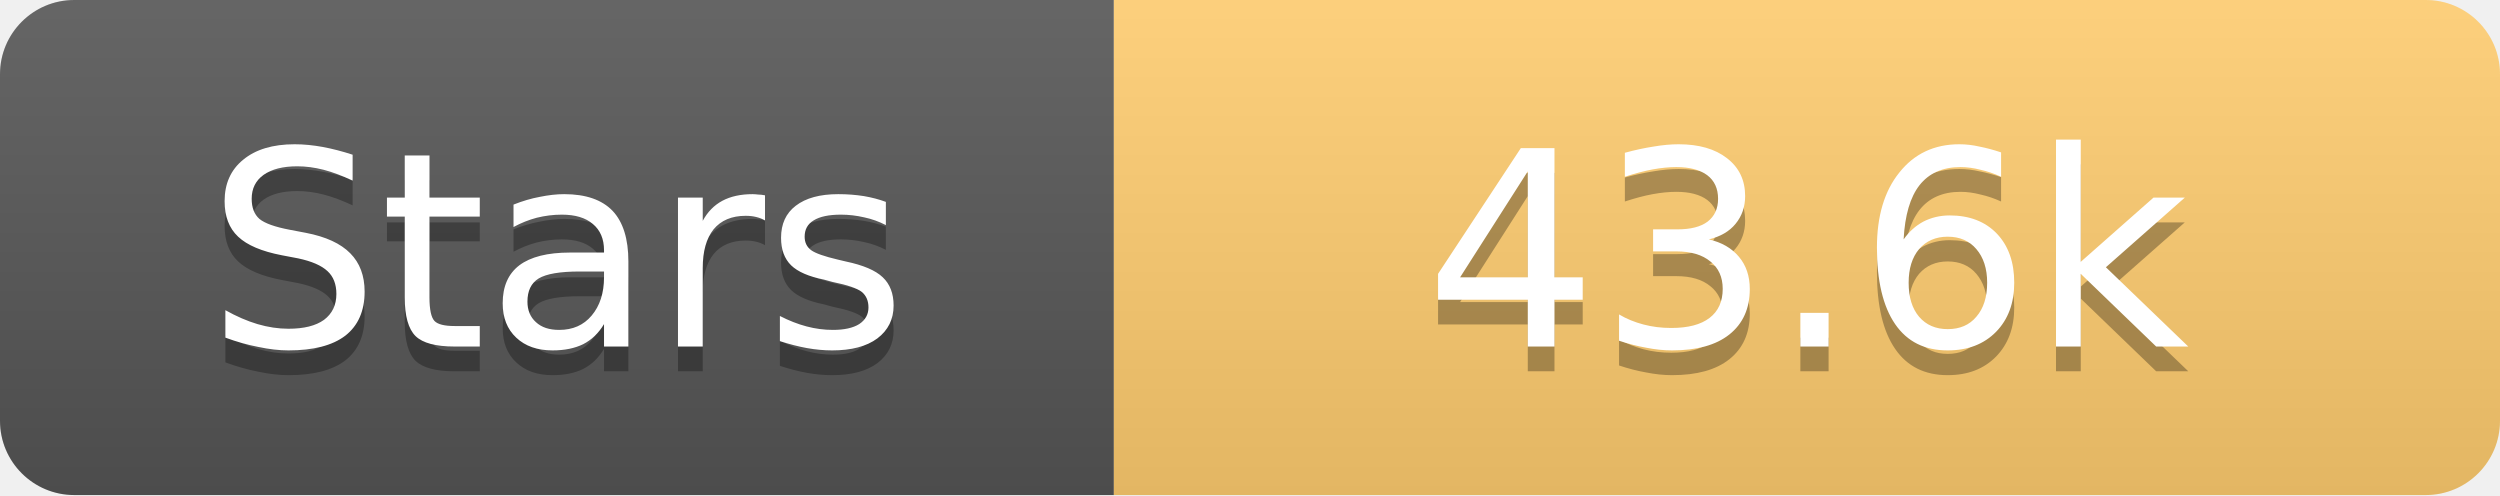
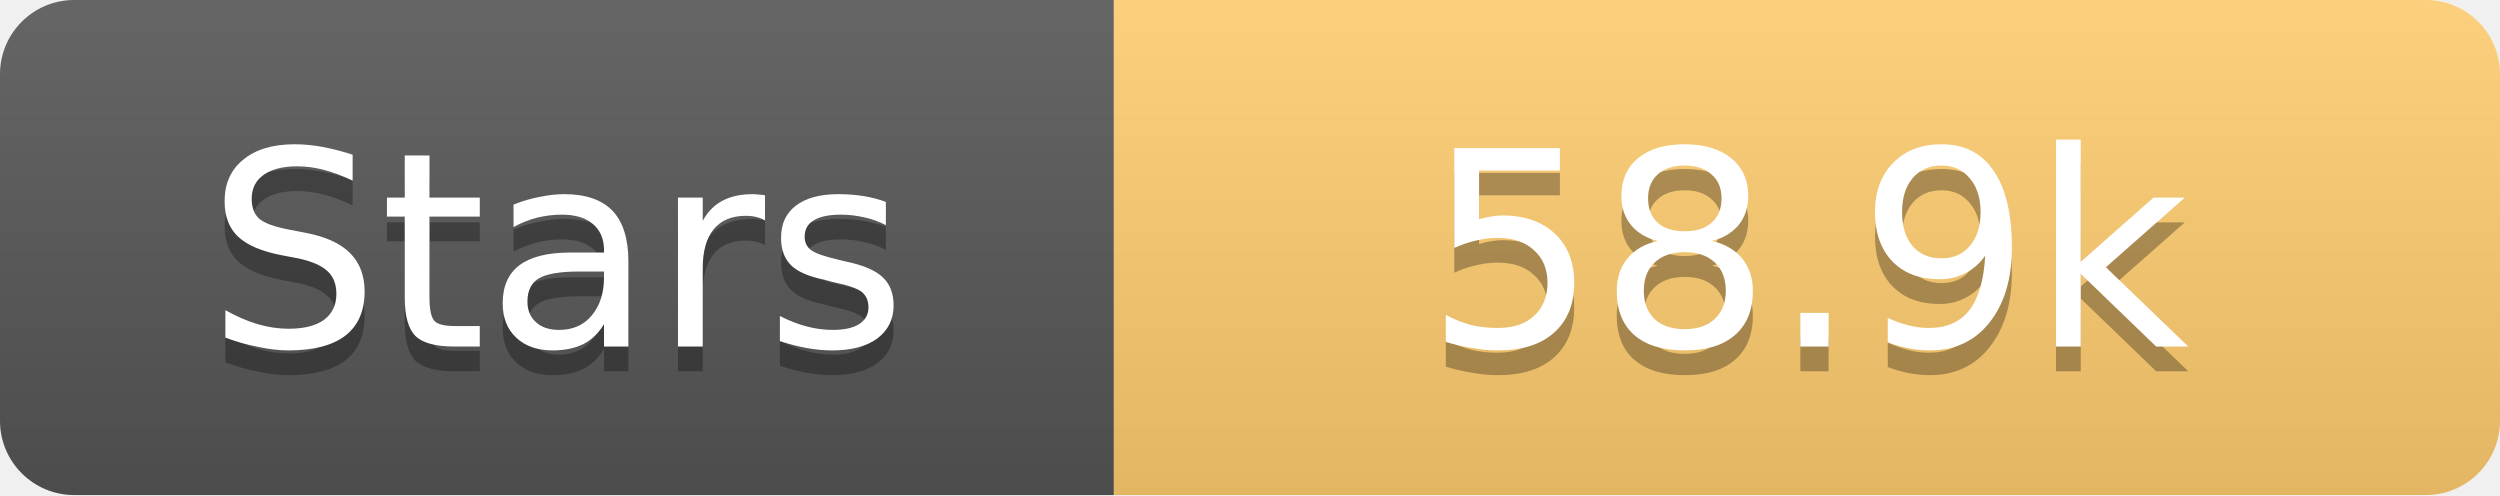
<svg xmlns="http://www.w3.org/2000/svg" width="101" height="20">
  <linearGradient id="s" x2="0" y2="100%">
    <stop offset="0" stop-color="#fff" stop-opacity=".1" />
    <stop offset="1" stop-opacity=".1" />
  </linearGradient>
  <clipPath id="r">
    <rect width="101" height="20" rx="3" fill="#fff" />
  </clipPath>
  <g clip-path="url(#r)">
    <rect width="45" height="20" fill="#555" />
    <rect x="45" width="56" height="20" fill="#fdcb6e" />
    <rect width="101" height="20" fill="url(#s)" />
  </g>
  <g fill="#fff" text-anchor="middle" font-family="Verdana,Geneva,DejaVu Sans,sans-serif" text-rendering="geometricPrecision" font-size="11">
    <text x="22.5" y="15" fill="#010101" fill-opacity=".3">Stars</text>
    <text x="22.5" y="14">Stars</text>
-     <text x="73.0" y="15" fill="#010101" fill-opacity=".3">43.6k</text>
-     <text x="73.0" y="14">43.6k</text>
+     <text x="73.0" y="15" fill="#010101" fill-opacity=".3">58.9k</text>
+     <text x="73.0" y="14">58.9k</text>
  </g>
</svg>
